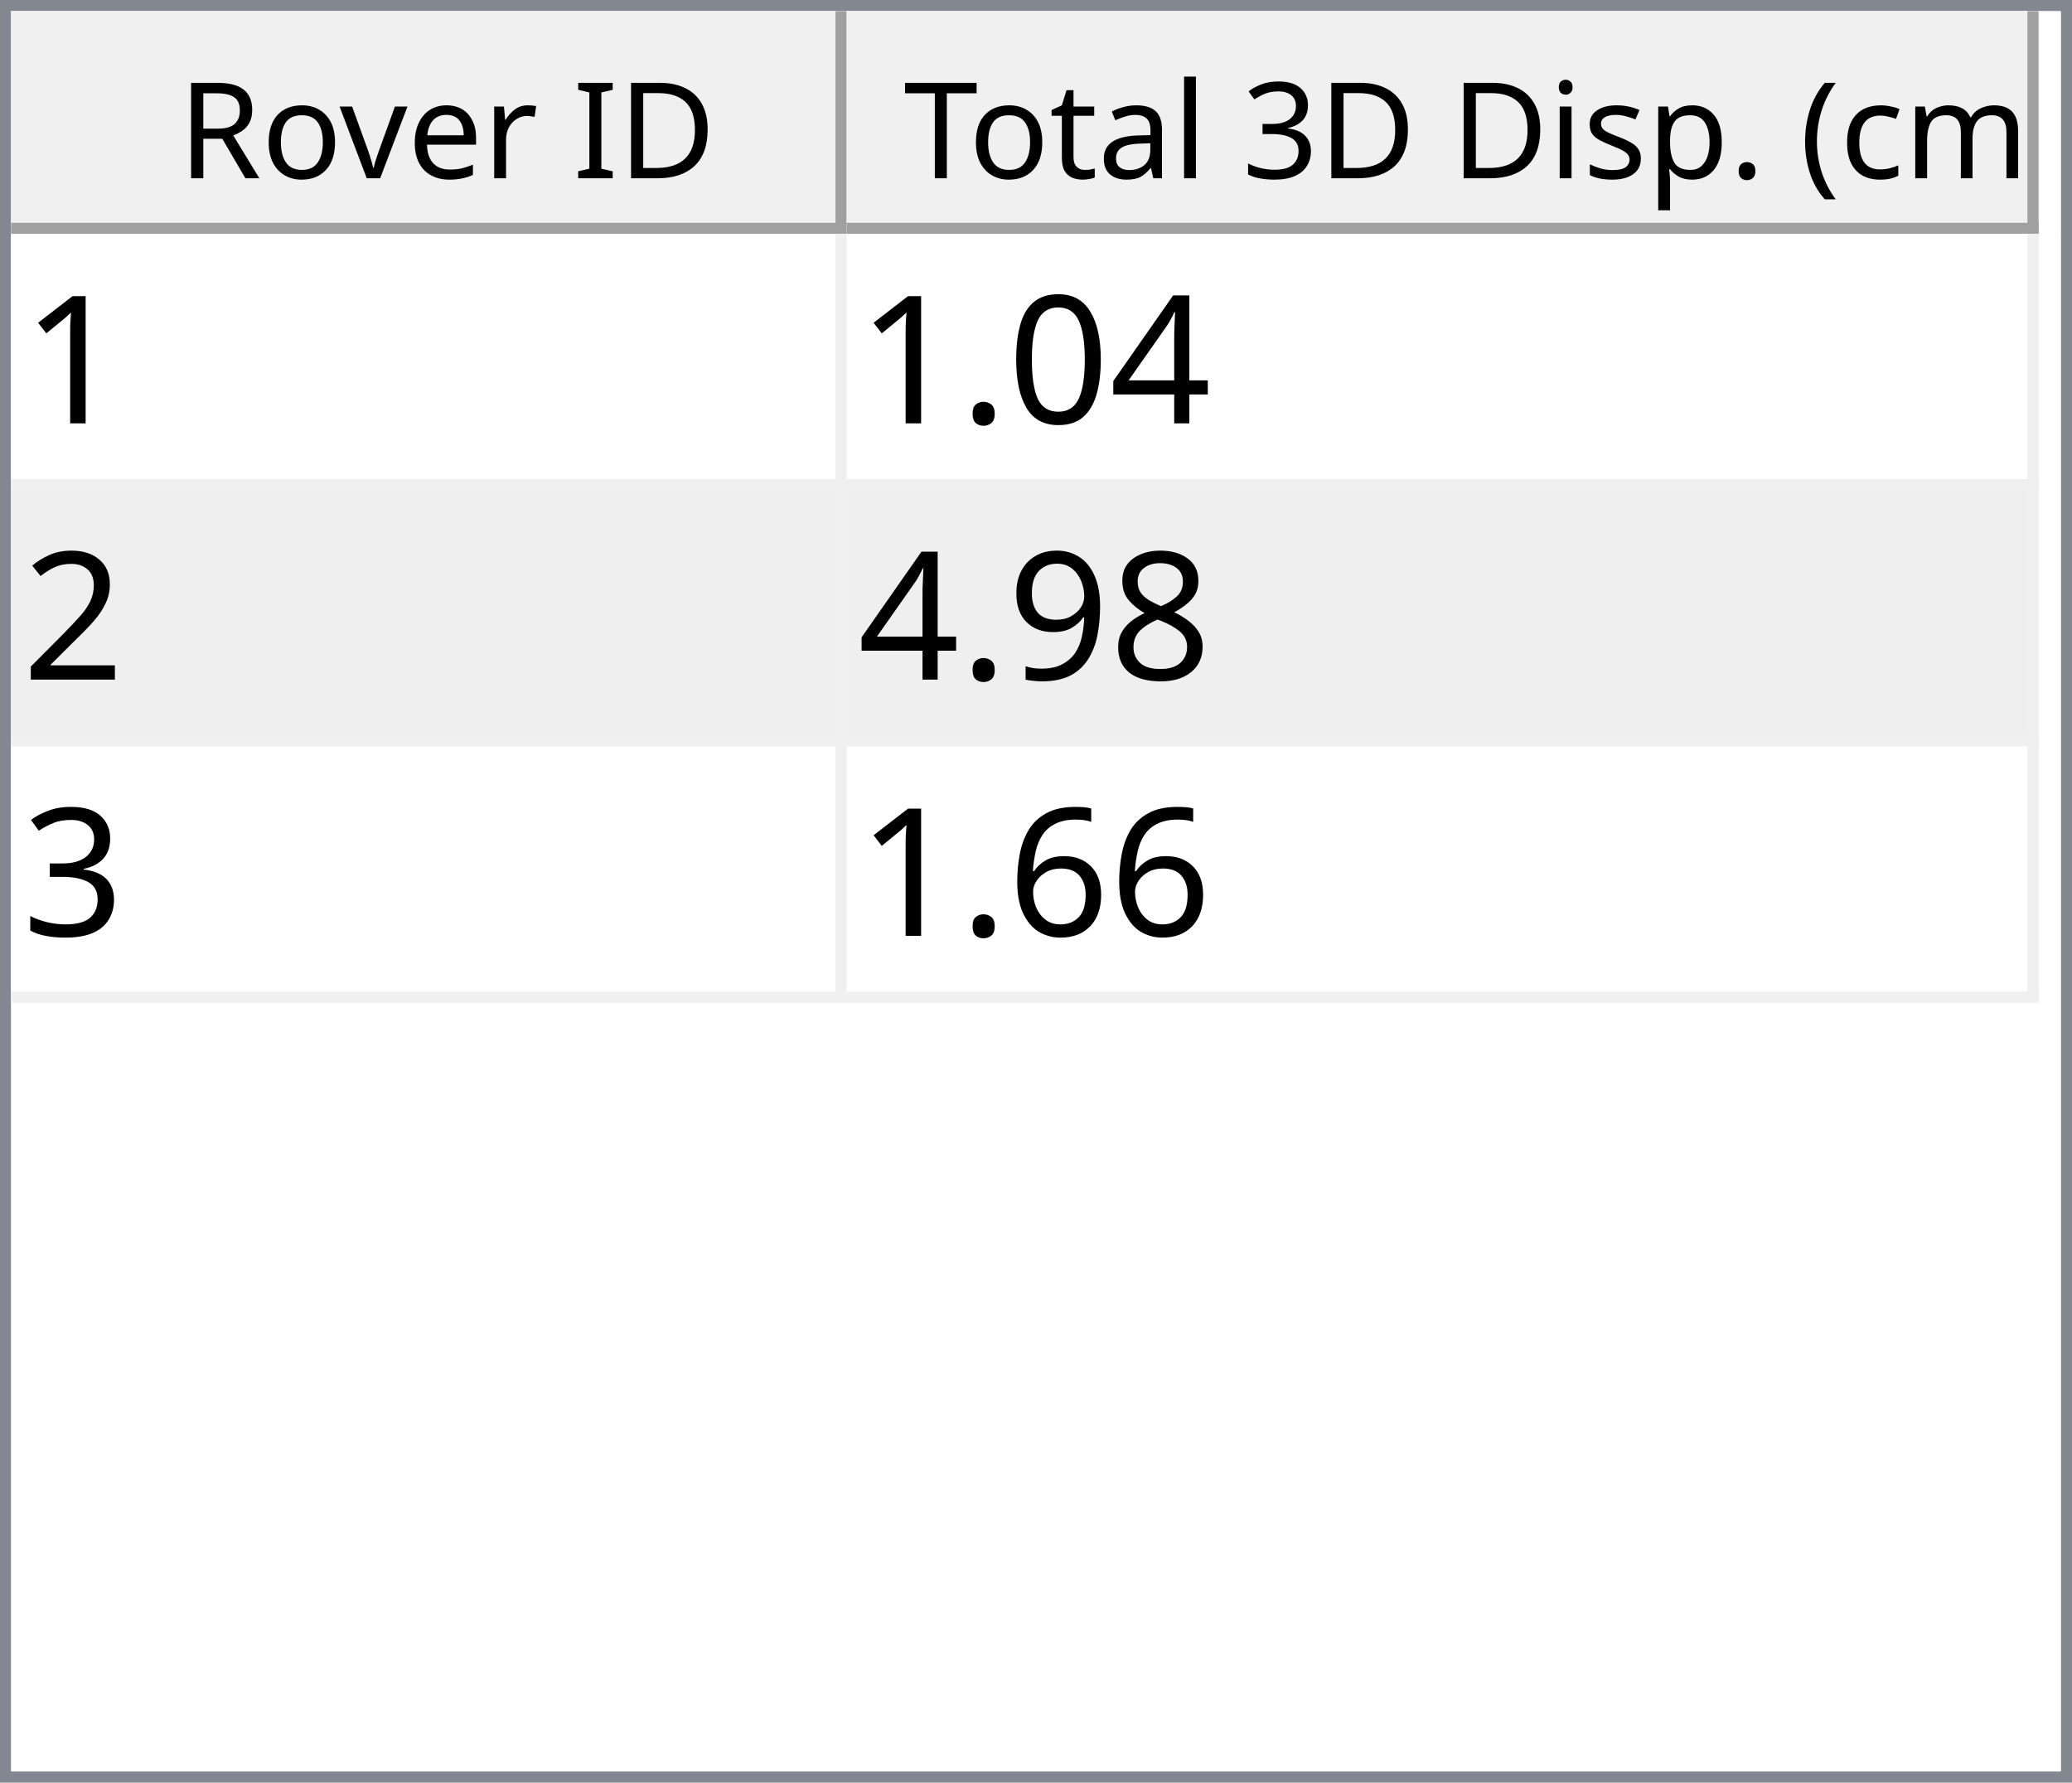
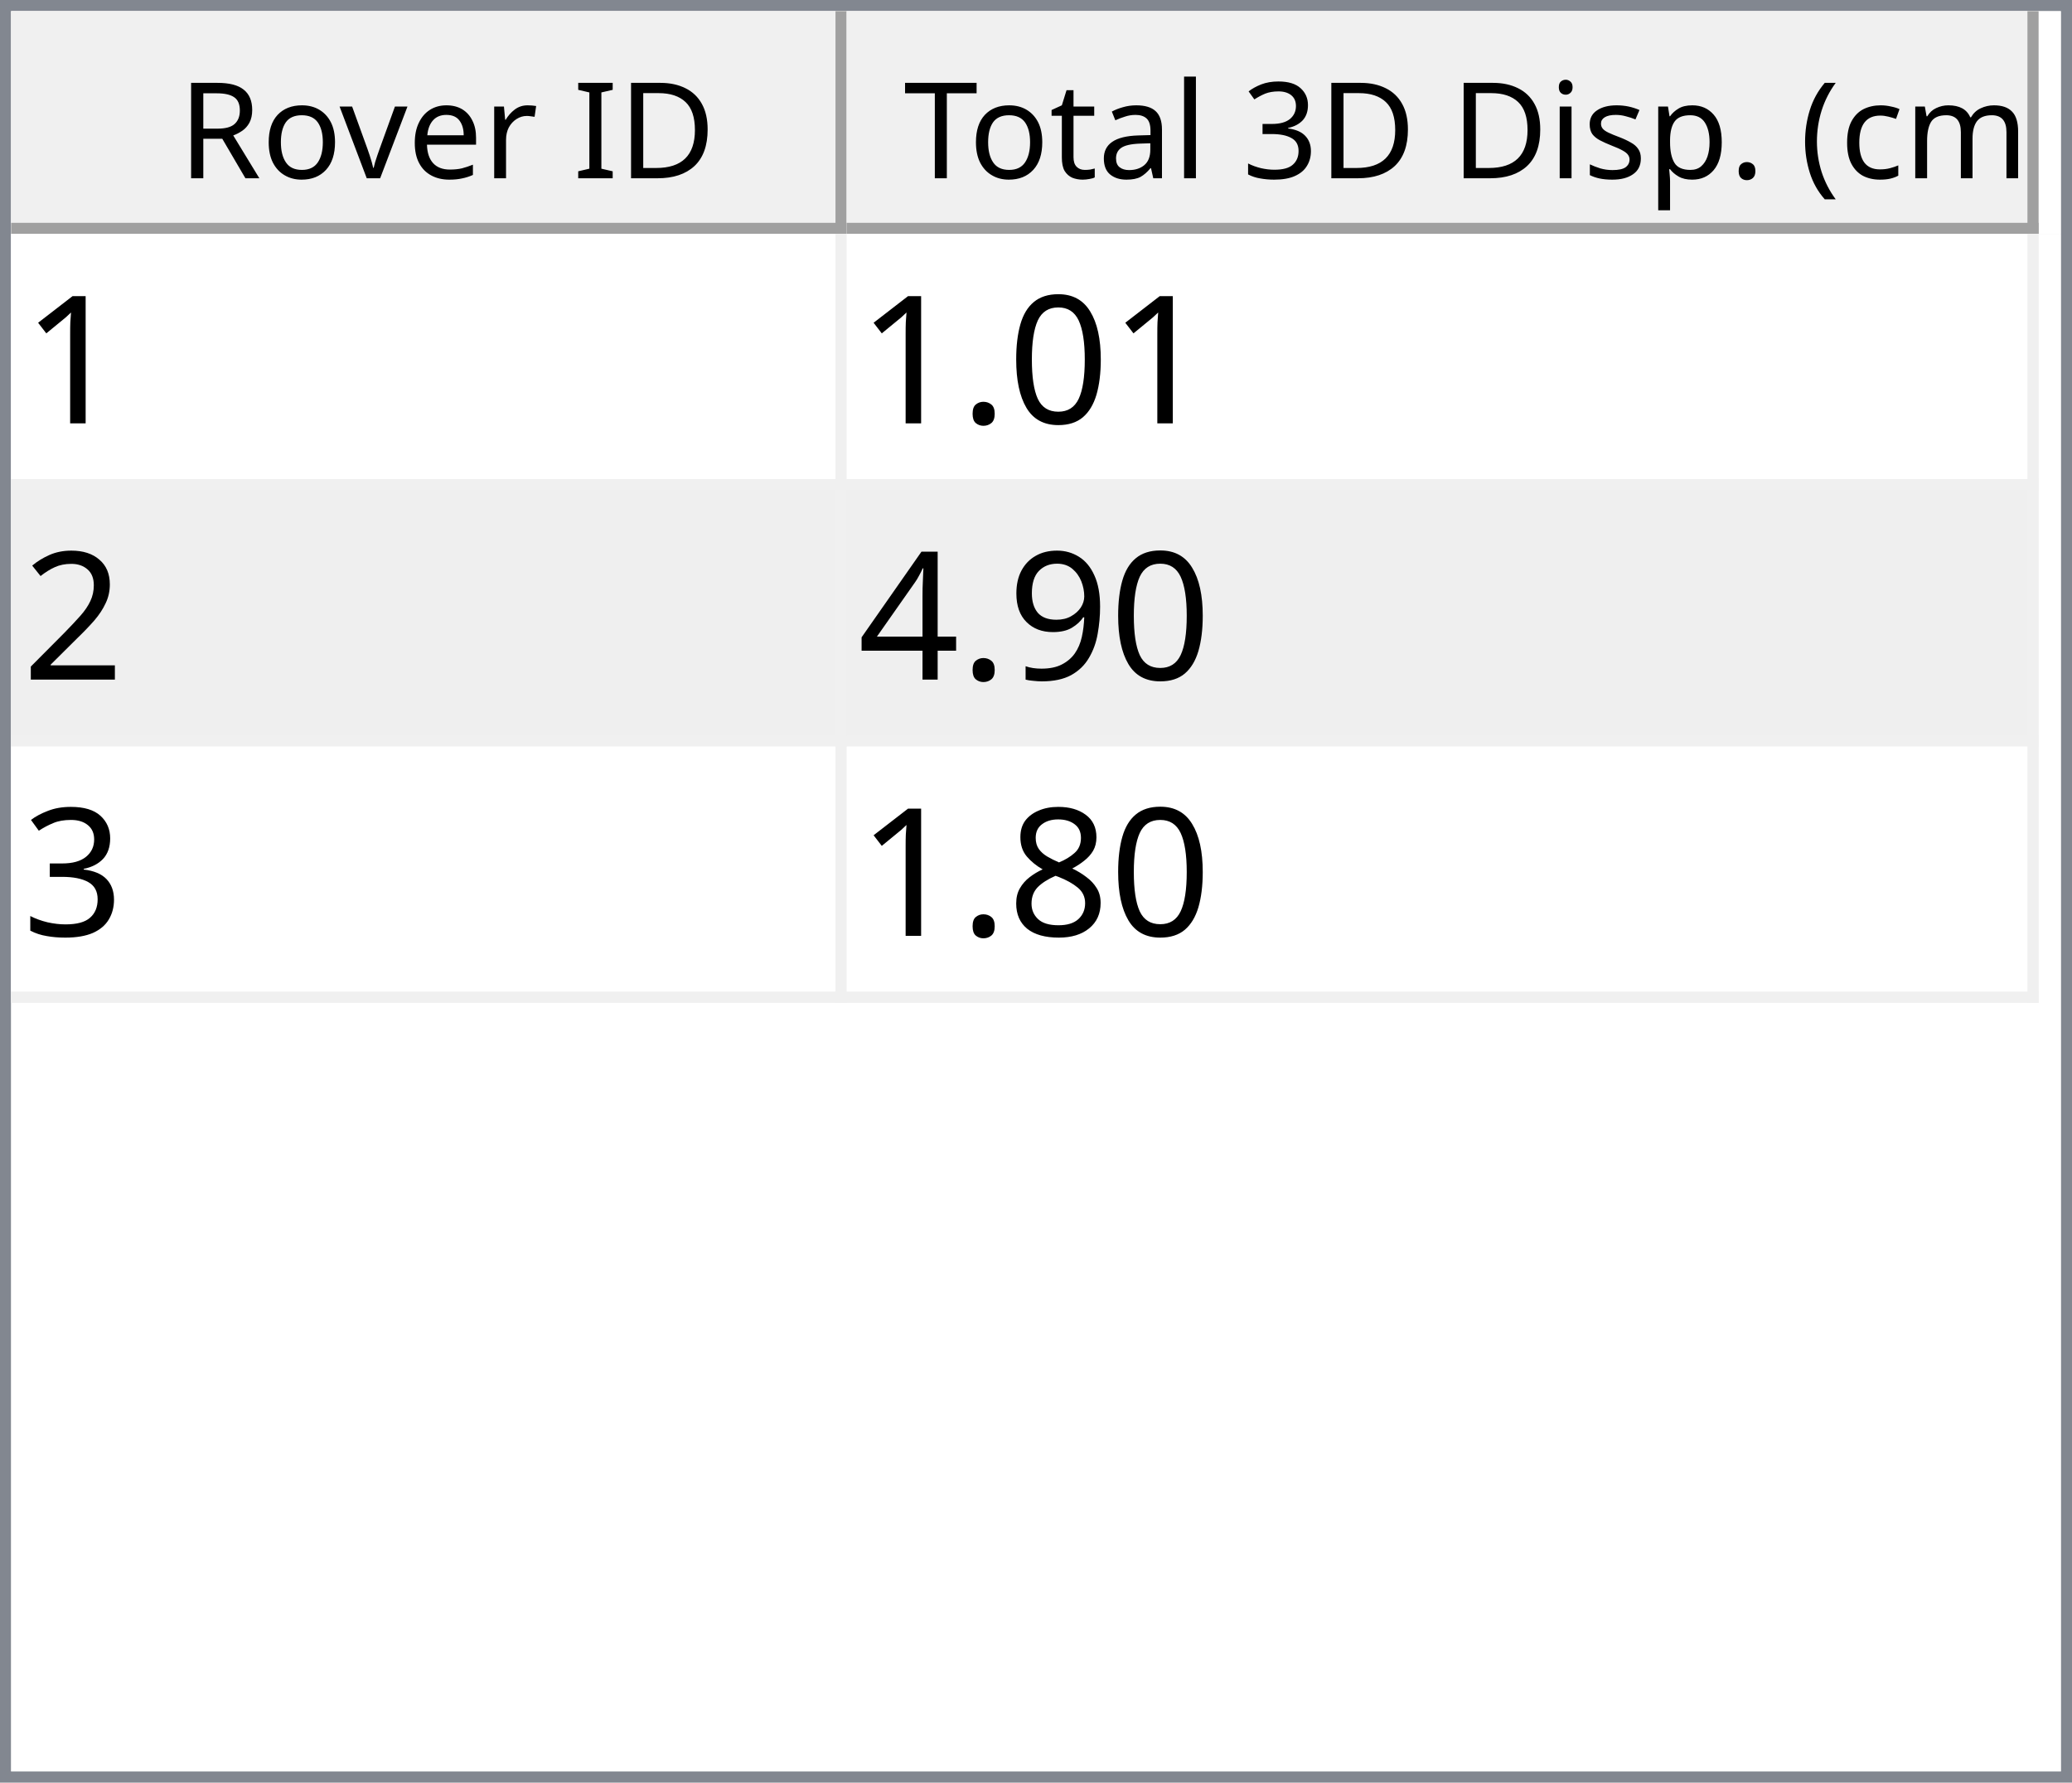
<svg xmlns="http://www.w3.org/2000/svg" style="fill-opacity:1; color-rendering:auto; color-interpolation:auto; text-rendering:auto; stroke:black; stroke-linecap:square; stroke-miterlimit:10; shape-rendering:auto; stroke-opacity:1; fill:black; stroke-dasharray:none; font-weight:normal; stroke-width:1; font-family:'Dialog'; font-style:normal; stroke-linejoin:miter; font-size:12px; stroke-dashoffset:0; image-rendering:auto;" width="186" height="160">
  <defs id="genericDefs" />
  <g>
    <defs id="defs1">
      <clipPath clipPathUnits="userSpaceOnUse" id="clipPath1">
        <path d="M0 0 L186 0 L186 160 L0 160 L0 0 Z" />
      </clipPath>
      <clipPath clipPathUnits="userSpaceOnUse" id="clipPath2">
        <path d="M0 0 L0 160 L186 160 L186 0 Z" />
      </clipPath>
      <clipPath clipPathUnits="userSpaceOnUse" id="clipPath3">
        <path d="M0 0 L0 20 L184 20 L184 0 Z" />
      </clipPath>
      <clipPath clipPathUnits="userSpaceOnUse" id="clipPath4">
        <path d="M0 0 L0 20 L75 20 L75 0 Z" />
      </clipPath>
      <clipPath clipPathUnits="userSpaceOnUse" id="clipPath5">
        <path d="M1 1 L1 19 L74 19 L74 1 Z" />
      </clipPath>
      <clipPath clipPathUnits="userSpaceOnUse" id="clipPath6">
        <path d="M0 0 L0 18 L73 18 L73 0 Z" />
      </clipPath>
      <clipPath clipPathUnits="userSpaceOnUse" id="clipPath7">
        <path d="M-0.5 -0.5 L-0.5 19.5 L74.5 19.5 L74.5 -0.5 Z" />
      </clipPath>
      <clipPath clipPathUnits="userSpaceOnUse" id="clipPath8">
        <path d="M0 0 L0 20 L107 20 L107 0 Z" />
      </clipPath>
      <clipPath clipPathUnits="userSpaceOnUse" id="clipPath9">
        <path d="M1 1 L1 19 L106 19 L106 1 Z" />
      </clipPath>
      <clipPath clipPathUnits="userSpaceOnUse" id="clipPath10">
        <path d="M0 0 L0 18 L105 18 L105 0 Z" />
      </clipPath>
      <clipPath clipPathUnits="userSpaceOnUse" id="clipPath11">
        <path d="M-0.5 -0.5 L-0.5 19.5 L106.5 19.5 L106.5 -0.5 Z" />
      </clipPath>
      <clipPath clipPathUnits="userSpaceOnUse" id="clipPath12">
        <path d="M0 0 L0 138 L184 138 L184 0 Z" />
      </clipPath>
      <clipPath clipPathUnits="userSpaceOnUse" id="clipPath13">
        <path d="M0 0 L0 69 L182 69 L182 0 Z" />
      </clipPath>
      <clipPath clipPathUnits="userSpaceOnUse" id="clipPath14">
        <path d="M-0.5 -0.5 L-0.5 68.5 L181.5 68.5 L181.5 -0.5 Z" />
      </clipPath>
      <clipPath clipPathUnits="userSpaceOnUse" id="clipPath15">
        <path d="M0 0 L0 22 L74 22 L74 0 Z" />
      </clipPath>
      <clipPath clipPathUnits="userSpaceOnUse" id="clipPath16">
        <path d="M0 0 L0 22 L106 22 L106 0 Z" />
      </clipPath>
      <font horiz-adv-x="64.551" id="font1">
        <font-face ascent="107.91" descent="25.098" units-per-em="100" style="font-style:normal; font-family:Segoe UI; font-weight:normal;" />
        <missing-glyph horiz-adv-x="64.551" d="M8.109 0 L8.109 68.266 L56.453 68.266 L56.453 0 L8.109 0 ZM15.328 7.234 L49.219 7.234 L49.219 61.031 L15.328 61.031 L15.328 7.234 Z" />
        <glyph unicode="D" horiz-adv-x="70.117" d="M9.188 0 L9.188 70.016 L28.516 70.016 Q65.531 70.016 65.531 35.891 Q65.531 19.672 55.25 9.836 Q44.969 0 27.734 0 L9.188 0 ZM17.391 62.594 L17.391 7.422 L27.828 7.422 Q41.609 7.422 49.273 14.797 Q56.938 22.172 56.938 35.688 Q56.938 62.594 28.328 62.594 L17.391 62.594 Z" />
        <glyph unicode="I" horiz-adv-x="26.611" d="M17.391 0 L9.188 0 L9.188 70.016 L17.391 70.016 L17.391 0 Z" />
        <glyph unicode=" " horiz-adv-x="27.393" d="" />
        <glyph unicode="r" horiz-adv-x="34.766" d="M34.188 41.891 Q32.078 43.5 28.125 43.5 Q23 43.5 19.555 38.672 Q16.109 33.844 16.109 25.484 L16.109 0 L8.109 0 L8.109 50 L16.109 50 L16.109 39.703 L16.312 39.703 Q18.016 44.969 21.531 47.922 Q25.047 50.875 29.391 50.875 Q32.516 50.875 34.188 50.203 L34.188 41.891 Z" />
        <glyph unicode="e" horiz-adv-x="52.295" d="M48.297 23 L12.984 23 Q13.188 14.656 17.484 10.109 Q21.781 5.562 29.297 5.562 Q37.75 5.562 44.828 11.141 L44.828 3.609 Q38.234 -1.172 27.391 -1.172 Q16.797 -1.172 10.742 5.641 Q4.688 12.453 4.688 24.812 Q4.688 36.469 11.305 43.82 Q17.922 51.172 27.734 51.172 Q37.547 51.172 42.922 44.828 Q48.297 38.484 48.297 27.203 L48.297 23 ZM40.094 29.781 Q40.047 36.719 36.75 40.578 Q33.453 44.438 27.594 44.438 Q21.922 44.438 17.969 40.383 Q14.016 36.328 13.094 29.781 L40.094 29.781 Z" />
        <glyph unicode="v" horiz-adv-x="47.9" d="M47.406 50 L27.484 0 L19.625 0 L0.688 50 L9.469 50 L22.172 13.672 Q23.578 9.672 23.922 6.688 L24.125 6.688 Q24.609 10.453 25.688 13.484 L38.969 50 L47.406 50 Z" />
        <glyph unicode="o" horiz-adv-x="58.594" d="M29 -1.172 Q17.922 -1.172 11.305 5.836 Q4.688 12.844 4.688 24.422 Q4.688 37.016 11.57 44.094 Q18.453 51.172 30.172 51.172 Q41.359 51.172 47.633 44.289 Q53.906 37.406 53.906 25.203 Q53.906 13.234 47.141 6.031 Q40.375 -1.172 29 -1.172 ZM29.594 44.438 Q21.875 44.438 17.383 39.188 Q12.891 33.938 12.891 24.703 Q12.891 15.828 17.43 10.695 Q21.969 5.562 29.594 5.562 Q37.359 5.562 41.531 10.594 Q45.703 15.625 45.703 24.906 Q45.703 34.281 41.531 39.359 Q37.359 44.438 29.594 44.438 Z" />
        <glyph unicode="R" horiz-adv-x="59.814" d="M59.375 0 L49.609 0 L37.891 19.625 Q36.281 22.359 34.766 24.289 Q33.25 26.219 31.664 27.438 Q30.078 28.656 28.25 29.219 Q26.422 29.781 24.125 29.781 L17.391 29.781 L17.391 0 L9.188 0 L9.188 70.016 L30.078 70.016 Q34.672 70.016 38.555 68.867 Q42.438 67.719 45.289 65.375 Q48.141 63.031 49.758 59.547 Q51.375 56.062 51.375 51.375 Q51.375 47.703 50.273 44.656 Q49.172 41.609 47.148 39.211 Q45.125 36.812 42.266 35.133 Q39.406 33.453 35.844 32.516 L35.844 32.328 Q37.594 31.547 38.891 30.547 Q40.188 29.547 41.359 28.18 Q42.531 26.812 43.68 25.078 Q44.828 23.344 46.234 21.047 L59.375 0 ZM17.391 62.594 L17.391 37.203 L28.516 37.203 Q31.594 37.203 34.203 38.133 Q36.812 39.062 38.719 40.797 Q40.625 42.531 41.703 45.047 Q42.781 47.562 42.781 50.688 Q42.781 56.297 39.141 59.445 Q35.5 62.594 28.609 62.594 L17.391 62.594 Z" />
        <glyph unicode=")" horiz-adv-x="30.176" d="M8.297 -15.922 L1.172 -15.922 Q16.406 2.344 16.406 26.812 Q16.406 51.469 1.078 70.016 L8.297 70.016 Q23.531 52.156 23.531 26.703 Q23.531 1.375 8.297 -15.922 Z" />
        <glyph unicode="m" horiz-adv-x="86.133" d="M79.109 0 L71.094 0 L71.094 28.719 Q71.094 37.016 68.531 40.727 Q65.969 44.438 59.906 44.438 Q54.781 44.438 51.195 39.75 Q47.609 35.062 47.609 28.516 L47.609 0 L39.594 0 L39.594 29.688 Q39.594 44.438 28.219 44.438 Q22.953 44.438 19.531 40.016 Q16.109 35.594 16.109 28.516 L16.109 0 L8.109 0 L8.109 50 L16.109 50 L16.109 42.094 L16.312 42.094 Q21.625 51.172 31.844 51.172 Q36.969 51.172 40.773 48.312 Q44.578 45.453 46 40.828 Q51.562 51.172 62.594 51.172 Q79.109 51.172 79.109 30.812 L79.109 0 Z" />
        <glyph unicode="c" horiz-adv-x="46.191" d="M42.188 2.297 Q36.422 -1.172 28.516 -1.172 Q17.828 -1.172 11.258 5.789 Q4.688 12.75 4.688 23.828 Q4.688 36.188 11.766 43.68 Q18.844 51.172 30.672 51.172 Q37.25 51.172 42.281 48.734 L42.281 40.531 Q36.719 44.438 30.375 44.438 Q22.703 44.438 17.797 38.945 Q12.891 33.453 12.891 24.516 Q12.891 15.719 17.508 10.641 Q22.125 5.562 29.891 5.562 Q36.422 5.562 42.188 9.906 L42.188 2.297 Z" />
        <glyph unicode="(" horiz-adv-x="30.176" d="M29.109 -15.922 L21.969 -15.922 Q6.844 1.375 6.844 26.703 Q6.844 52.156 21.969 70.016 L29.203 70.016 Q13.875 51.469 13.875 26.812 Q13.875 2.344 29.109 -15.922 Z" />
        <glyph unicode="." horiz-adv-x="21.68" d="M10.891 -1.078 Q8.641 -1.078 7.055 0.539 Q5.469 2.156 5.469 4.391 Q5.469 6.641 7.055 8.273 Q8.641 9.906 10.891 9.906 Q13.188 9.906 14.797 8.273 Q16.406 6.641 16.406 4.391 Q16.406 2.156 14.797 0.539 Q13.188 -1.078 10.891 -1.078 Z" />
        <glyph unicode="p" horiz-adv-x="58.789" d="M16.312 7.234 L16.109 7.234 L16.109 -23 L8.109 -23 L8.109 50 L16.109 50 L16.109 41.219 L16.312 41.219 Q22.219 51.172 33.594 51.172 Q43.266 51.172 48.688 44.461 Q54.109 37.75 54.109 26.469 Q54.109 13.922 48 6.375 Q41.891 -1.172 31.297 -1.172 Q21.578 -1.172 16.312 7.234 ZM16.109 27.391 L16.109 20.406 Q16.109 14.203 20.141 9.883 Q24.172 5.562 30.375 5.562 Q37.641 5.562 41.773 11.133 Q45.906 16.703 45.906 26.609 Q45.906 34.969 42.047 39.703 Q38.188 44.438 31.594 44.438 Q24.609 44.438 20.359 39.578 Q16.109 34.719 16.109 27.391 Z" />
        <glyph unicode="s" horiz-adv-x="42.432" d="M5.078 1.812 L5.078 10.406 Q11.625 5.562 19.484 5.562 Q30.031 5.562 30.031 12.594 Q30.031 14.594 29.125 15.992 Q28.219 17.391 26.68 18.461 Q25.141 19.531 23.07 20.383 Q21 21.234 18.609 22.172 Q15.281 23.484 12.766 24.828 Q10.25 26.172 8.57 27.859 Q6.891 29.547 6.031 31.695 Q5.172 33.844 5.172 36.719 Q5.172 40.234 6.789 42.945 Q8.406 45.656 11.086 47.484 Q13.766 49.312 17.211 50.242 Q20.656 51.172 24.312 51.172 Q30.812 51.172 35.938 48.922 L35.938 40.828 Q30.422 44.438 23.25 44.438 Q21 44.438 19.195 43.922 Q17.391 43.406 16.094 42.477 Q14.797 41.547 14.086 40.258 Q13.375 38.969 13.375 37.406 Q13.375 35.453 14.086 34.133 Q14.797 32.812 16.164 31.789 Q17.531 30.766 19.484 29.938 Q21.438 29.109 23.922 28.125 Q27.25 26.859 29.883 25.516 Q32.516 24.172 34.375 22.484 Q36.234 20.797 37.234 18.602 Q38.234 16.406 38.234 13.375 Q38.234 9.672 36.602 6.938 Q34.969 4.203 32.234 2.398 Q29.5 0.594 25.93 -0.289 Q22.359 -1.172 18.453 -1.172 Q10.75 -1.172 5.078 1.812 Z" />
        <glyph unicode="i" horiz-adv-x="24.219" d="M12.203 62.703 Q10.062 62.703 8.547 64.164 Q7.031 65.625 7.031 67.875 Q7.031 70.125 8.547 71.609 Q10.062 73.094 12.203 73.094 Q14.406 73.094 15.945 71.609 Q17.484 70.125 17.484 67.875 Q17.484 65.719 15.945 64.211 Q14.406 62.703 12.203 62.703 ZM16.109 0 L8.109 0 L8.109 50 L16.109 50 L16.109 0 Z" />
        <glyph unicode="3" horiz-adv-x="53.906" d="M46.531 19.828 Q46.531 15.094 44.75 11.211 Q42.969 7.328 39.719 4.57 Q36.469 1.812 31.93 0.297 Q27.391 -1.219 21.922 -1.219 Q11.922 -1.219 6 2.594 L6 11.188 Q13.094 5.609 22.219 5.609 Q25.875 5.609 28.828 6.539 Q31.781 7.469 33.906 9.227 Q36.031 10.984 37.18 13.477 Q38.328 15.969 38.328 19.094 Q38.328 32.812 18.797 32.812 L12.984 32.812 L12.984 39.594 L18.5 39.594 Q35.797 39.594 35.797 52.484 Q35.797 64.406 22.609 64.406 Q15.188 64.406 8.688 59.422 L8.688 67.188 Q15.375 71.188 24.609 71.188 Q29 71.188 32.57 69.969 Q36.141 68.75 38.68 66.555 Q41.219 64.359 42.609 61.281 Q44 58.203 44 54.5 Q44 40.672 30.031 36.719 L30.031 36.531 Q33.594 36.141 36.625 34.797 Q39.656 33.453 41.852 31.305 Q44.047 29.156 45.289 26.25 Q46.531 23.344 46.531 19.828 Z" />
        <glyph unicode="l" horiz-adv-x="24.219" d="M16.109 0 L8.109 0 L8.109 74.031 L16.109 74.031 L16.109 0 Z" />
        <glyph unicode="a" horiz-adv-x="50.879" d="M43.891 0 L35.891 0 L35.891 7.812 L35.688 7.812 Q30.469 -1.172 20.312 -1.172 Q12.844 -1.172 8.617 2.781 Q4.391 6.734 4.391 13.281 Q4.391 27.297 20.906 29.594 L35.891 31.688 Q35.891 44.438 25.594 44.438 Q16.547 44.438 9.281 38.281 L9.281 46.484 Q16.656 51.172 26.266 51.172 Q43.891 51.172 43.891 32.516 L43.891 0 ZM35.891 25.297 L23.828 23.641 Q18.266 22.859 15.43 20.875 Q12.594 18.891 12.594 13.875 Q12.594 10.203 15.211 7.883 Q17.828 5.562 22.172 5.562 Q28.125 5.562 32.008 9.742 Q35.891 13.922 35.891 20.312 L35.891 25.297 Z" />
        <glyph unicode="t" horiz-adv-x="33.887" d="M31.297 0.484 Q28.469 -1.078 23.828 -1.078 Q10.688 -1.078 10.688 13.578 L10.688 43.172 L2.094 43.172 L2.094 50 L10.688 50 L10.688 62.203 L18.703 64.797 L18.703 50 L31.297 50 L31.297 43.172 L18.703 43.172 L18.703 14.984 Q18.703 9.969 20.414 7.82 Q22.125 5.672 26.078 5.672 Q29.109 5.672 31.297 7.328 L31.297 0.484 Z" />
        <glyph unicode="T" horiz-adv-x="52.393" d="M50.594 62.594 L30.375 62.594 L30.375 0 L22.172 0 L22.172 62.594 L2 62.594 L2 70.016 L50.594 70.016 L50.594 62.594 Z" />
      </font>
      <font horiz-adv-x="75.0" id="font2">
        <font-face ascent="100.537" descent="21.973" units-per-em="100" style="font-style:normal; font-family:sans-serif; font-weight:normal;" />
        <missing-glyph horiz-adv-x="75.0" d="M12.5 0 L12.5 62.5 L62.5 62.5 L62.5 0 L12.5 0 ZM14.062 1.562 L60.938 1.562 L60.938 60.938 L14.062 60.938 L14.062 1.562 Z" />
        <glyph unicode="1" horiz-adv-x="55.615" d="M37.25 0 L28.469 0 L28.469 56 Q25.297 52.984 20.141 49.953 Q14.984 46.922 10.891 45.406 L10.891 53.906 Q18.266 57.375 23.781 62.305 Q29.297 67.234 31.594 71.875 L37.25 71.875 L37.25 0 Z" />
-         <glyph unicode="4" horiz-adv-x="55.615" d="M32.328 0 L32.328 17.141 L1.266 17.141 L1.266 25.203 L33.938 71.578 L41.109 71.578 L41.109 25.203 L50.781 25.203 L50.781 17.141 L41.109 17.141 L41.109 0 L32.328 0 ZM32.328 25.203 L32.328 57.469 L9.906 25.203 L32.328 25.203 Z" />
        <glyph unicode="0" horiz-adv-x="55.615" d="M4.156 35.297 Q4.156 48 6.766 55.742 Q9.375 63.484 14.523 67.68 Q19.672 71.875 27.484 71.875 Q33.25 71.875 37.594 69.555 Q41.938 67.234 44.773 62.867 Q47.609 58.5 49.219 52.227 Q50.828 45.953 50.828 35.297 Q50.828 22.703 48.242 14.969 Q45.656 7.234 40.508 3.008 Q35.359 -1.219 27.484 -1.219 Q17.141 -1.219 11.234 6.203 Q4.156 15.141 4.156 35.297 ZM13.188 35.297 Q13.188 17.672 17.312 11.836 Q21.438 6 27.484 6 Q33.547 6 37.672 11.859 Q41.797 17.719 41.797 35.297 Q41.797 52.984 37.672 58.789 Q33.547 64.594 27.391 64.594 Q21.344 64.594 17.719 59.469 Q13.188 52.938 13.188 35.297 Z" />
        <glyph unicode="." horiz-adv-x="27.783" d="M9.078 0 L9.078 10.016 L19.094 10.016 L19.094 0 L9.078 0 Z" />
        <glyph unicode="2" horiz-adv-x="55.615" d="M50.344 8.453 L50.344 0 L3.031 0 Q2.938 3.172 4.047 6.109 Q5.859 10.938 9.836 15.625 Q13.812 20.312 21.344 26.469 Q33.016 36.031 37.117 41.625 Q41.219 47.219 41.219 52.203 Q41.219 57.422 37.477 61.008 Q33.734 64.594 27.734 64.594 Q21.391 64.594 17.578 60.789 Q13.766 56.984 13.719 50.25 L4.688 51.172 Q5.609 61.281 11.664 66.578 Q17.719 71.875 27.938 71.875 Q38.234 71.875 44.242 66.164 Q50.25 60.453 50.25 52 Q50.25 47.703 48.492 43.555 Q46.734 39.406 42.656 34.812 Q38.578 30.219 29.109 22.219 Q21.188 15.578 18.945 13.211 Q16.703 10.844 15.234 8.453 L50.344 8.453 Z" />
+         <glyph unicode="9" horiz-adv-x="55.615" d="M5.469 16.547 L13.922 17.328 Q14.984 11.375 18.016 8.688 Q21.047 6 25.781 6 Q29.828 6 32.883 7.859 Q35.938 9.719 37.891 12.82 Q39.844 15.922 41.164 21.195 Q42.484 26.469 42.484 31.938 Q42.484 32.516 42.438 33.688 Q39.797 29.5 35.234 26.883 Q30.672 24.266 25.344 24.266 Q16.453 24.266 10.305 30.711 Q4.156 37.156 4.156 47.703 Q4.156 58.594 10.578 65.234 Q17 71.875 26.656 71.875 Q33.641 71.875 39.43 68.117 Q45.219 64.359 48.219 57.398 Q51.219 50.438 51.219 37.25 Q51.219 23.531 48.242 15.406 Q45.266 7.281 39.383 3.031 Q33.5 -1.219 25.594 -1.219 Q17.188 -1.219 11.867 3.445 Q6.547 8.109 5.469 16.547 ZM41.453 48.141 Q41.453 55.719 37.43 60.156 Q33.406 64.594 27.734 64.594 Q21.875 64.594 17.531 59.812 Q13.188 55.031 13.188 47.406 Q13.188 40.578 17.312 36.305 Q21.438 32.031 27.484 32.031 Q33.594 32.031 37.523 36.305 Q41.453 40.578 41.453 48.141 Z" />
+         <glyph unicode="4" horiz-adv-x="55.615" d="M32.328 0 L32.328 17.141 L1.266 17.141 L1.266 25.203 L33.938 71.578 L41.109 71.578 L41.109 25.203 L50.781 25.203 L50.781 17.141 L41.109 17.141 L41.109 0 L32.328 0 ZM32.328 25.203 L32.328 57.469 L9.906 25.203 L32.328 25.203 Z" />
+         <glyph unicode="3" horiz-adv-x="55.615" d="M4.203 18.891 L12.984 20.062 Q14.5 12.594 18.141 9.297 Q21.781 6 27 6 Q33.203 6 37.477 10.297 Q41.75 14.594 41.75 20.953 Q41.75 27 37.797 30.93 Q33.844 34.859 27.734 34.859 Q25.25 34.859 21.531 33.891 L22.516 41.609 Q23.391 41.5 23.922 41.5 Q29.547 41.5 34.039 44.43 Q38.531 47.359 38.531 53.469 Q38.531 58.297 35.258 61.477 Q31.984 64.656 26.812 64.656 Q21.688 64.656 18.266 61.43 Q14.844 58.203 13.875 51.766 L5.078 53.328 Q6.688 62.156 12.398 67.016 Q18.109 71.875 26.609 71.875 Q32.469 71.875 37.398 69.359 Q42.328 66.844 44.945 62.5 Q47.562 58.156 47.562 53.266 Q47.562 48.641 45.07 44.828 Q42.578 41.016 37.703 38.766 Q44.047 37.312 47.562 32.695 Q51.078 28.078 51.078 21.141 Q51.078 11.766 44.242 5.25 Q37.406 -1.266 26.953 -1.266 Q17.531 -1.266 11.305 4.352 Q5.078 9.969 4.203 18.891 Z" />
        <glyph unicode="8" horiz-adv-x="55.615" d="M17.672 38.812 Q12.203 40.828 9.57 44.539 Q6.938 48.25 6.938 53.422 Q6.938 61.234 12.555 66.555 Q18.172 71.875 27.484 71.875 Q36.859 71.875 42.578 66.43 Q48.297 60.984 48.297 53.172 Q48.297 48.188 45.68 44.508 Q43.062 40.828 37.75 38.812 Q44.344 36.672 47.781 31.883 Q51.219 27.094 51.219 20.453 Q51.219 11.281 44.727 5.031 Q38.234 -1.219 27.641 -1.219 Q17.047 -1.219 10.547 5.055 Q4.047 11.328 4.047 20.703 Q4.047 27.688 7.594 32.398 Q11.141 37.109 17.672 38.812 ZM15.922 53.719 Q15.922 48.641 19.195 45.414 Q22.469 42.188 27.688 42.188 Q32.766 42.188 36.016 45.383 Q39.266 48.578 39.266 53.219 Q39.266 58.062 35.914 61.359 Q32.562 64.656 27.594 64.656 Q22.562 64.656 19.242 61.43 Q15.922 58.203 15.922 53.719 ZM13.094 20.656 Q13.094 16.891 14.875 13.375 Q16.656 9.859 20.172 7.93 Q23.688 6 27.734 6 Q34.031 6 38.133 10.055 Q42.234 14.109 42.234 20.359 Q42.234 26.703 38.016 30.859 Q33.797 35.016 27.438 35.016 Q21.234 35.016 17.164 30.914 Q13.094 26.812 13.094 20.656 Z" />
-         <glyph unicode="9" horiz-adv-x="55.615" d="M5.469 16.547 L13.922 17.328 Q14.984 11.375 18.016 8.688 Q21.047 6 25.781 6 Q29.828 6 32.883 7.859 Q35.938 9.719 37.891 12.82 Q39.844 15.922 41.164 21.195 Q42.484 26.469 42.484 31.938 Q42.484 32.516 42.438 33.688 Q39.797 29.5 35.234 26.883 Q30.672 24.266 25.344 24.266 Q16.453 24.266 10.305 30.711 Q4.156 37.156 4.156 47.703 Q4.156 58.594 10.578 65.234 Q17 71.875 26.656 71.875 Q33.641 71.875 39.43 68.117 Q45.219 64.359 48.219 57.398 Q51.219 50.438 51.219 37.25 Q51.219 23.531 48.242 15.406 Q45.266 7.281 39.383 3.031 Q33.5 -1.219 25.594 -1.219 Q17.188 -1.219 11.867 3.445 Q6.547 8.109 5.469 16.547 ZM41.453 48.141 Q41.453 55.719 37.43 60.156 Q33.406 64.594 27.734 64.594 Q21.875 64.594 17.531 59.812 Q13.188 55.031 13.188 47.406 Q13.188 40.578 17.312 36.305 Q21.438 32.031 27.484 32.031 Q33.594 32.031 37.523 36.305 Q41.453 40.578 41.453 48.141 Z" />
-         <glyph unicode="3" horiz-adv-x="55.615" d="M4.203 18.891 L12.984 20.062 Q14.5 12.594 18.141 9.297 Q21.781 6 27 6 Q33.203 6 37.477 10.297 Q41.75 14.594 41.75 20.953 Q41.75 27 37.797 30.93 Q33.844 34.859 27.734 34.859 Q25.25 34.859 21.531 33.891 L22.516 41.609 Q23.391 41.5 23.922 41.5 Q29.547 41.5 34.039 44.43 Q38.531 47.359 38.531 53.469 Q38.531 58.297 35.258 61.477 Q31.984 64.656 26.812 64.656 Q21.688 64.656 18.266 61.43 Q14.844 58.203 13.875 51.766 L5.078 53.328 Q6.688 62.156 12.398 67.016 Q18.109 71.875 26.609 71.875 Q32.469 71.875 37.398 69.359 Q42.328 66.844 44.945 62.5 Q47.562 58.156 47.562 53.266 Q47.562 48.641 45.07 44.828 Q42.578 41.016 37.703 38.766 Q44.047 37.312 47.562 32.695 Q51.078 28.078 51.078 21.141 Q51.078 11.766 44.242 5.25 Q37.406 -1.266 26.953 -1.266 Q17.531 -1.266 11.305 4.352 Q5.078 9.969 4.203 18.891 Z" />
-         <glyph unicode="6" horiz-adv-x="55.615" d="M49.75 54.047 L41.016 53.375 Q39.844 58.547 37.703 60.891 Q34.125 64.656 28.906 64.656 Q24.703 64.656 21.531 62.312 Q17.391 59.281 14.992 53.469 Q12.594 47.656 12.5 36.922 Q15.672 41.75 20.266 44.094 Q24.859 46.438 29.891 46.438 Q38.672 46.438 44.852 39.969 Q51.031 33.5 51.031 23.25 Q51.031 16.5 48.125 10.719 Q45.219 4.938 40.141 1.859 Q35.062 -1.219 28.609 -1.219 Q17.625 -1.219 10.695 6.859 Q3.766 14.938 3.766 33.5 Q3.766 54.25 11.422 63.672 Q18.109 71.875 29.438 71.875 Q37.891 71.875 43.289 67.141 Q48.688 62.406 49.75 54.047 ZM13.875 23.188 Q13.875 18.656 15.797 14.508 Q17.719 10.359 21.188 8.18 Q24.656 6 28.469 6 Q34.031 6 38.039 10.492 Q42.047 14.984 42.047 22.703 Q42.047 30.125 38.086 34.398 Q34.125 38.672 28.125 38.672 Q22.172 38.672 18.023 34.398 Q13.875 30.125 13.875 23.188 Z" />
      </font>
    </defs>
    <g style="fill:white; stroke:white;">
      <rect x="0" y="0" width="186" style="clip-path:url(#clipPath1); stroke:none;" height="160" />
    </g>
    <g style="fill:white; text-rendering:optimizeSpeed; color-rendering:optimizeSpeed; image-rendering:optimizeSpeed; shape-rendering:crispEdges; stroke:white; color-interpolation:sRGB;">
      <rect x="0" width="186" height="160" y="0" style="stroke:none;" />
      <path style="stroke:none;" d="M0 160 L186 160 L186 0 L0 0 Z" />
    </g>
    <g style="fill:rgb(240,240,240); font-family:'Segoe UI'; stroke:rgb(240,240,240);">
      <rect x="0" y="0" width="186" style="clip-path:url(#clipPath2); stroke:none;" height="160" />
    </g>
    <g style="fill:rgb(130,135,144); font-family:'Segoe UI'; stroke:rgb(130,135,144);">
      <path d="M0 0 L186 0 L186 160 L0 160 L0 0 ZM1 1 L185 1 L185 159 L1 159 L1 1 Z" style="fill-rule:evenodd; clip-path:url(#clipPath2); stroke:none;" />
    </g>
    <g style="fill:white; font-family:'Segoe UI'; stroke:white;" transform="translate(1,1)">
      <rect x="0" y="0" width="184" style="clip-path:url(#clipPath3); stroke:none;" height="20" />
    </g>
    <g style="fill:rgb(240,240,240); font-family:'Segoe UI'; stroke:rgb(240,240,240);" transform="translate(1,1)">
      <rect x="0" y="0" width="75" style="clip-path:url(#clipPath4); stroke:none;" height="20" />
    </g>
    <g style="font-family:'Segoe UI';" transform="translate(2,2)">
      <text x="14" xml:space="preserve" y="14" style="clip-path:url(#clipPath6); stroke:none;">Rover ID</text>
    </g>
    <g style="fill:rgb(160,160,160); font-family:'Segoe UI'; stroke:rgb(160,160,160); stroke-linejoin:bevel;" transform="translate(1.5,1.5)">
      <line x1="74" x2="74" y1="0" style="fill:none; clip-path:url(#clipPath7);" y2="19" />
    </g>
    <g style="fill:rgb(160,160,160); font-family:'Segoe UI'; stroke:rgb(160,160,160); stroke-linejoin:bevel;" transform="matrix(1,0,0,1,1,1) translate(0.5,0.5)">
      <line x1="0" x2="74" y1="19" style="fill:none; clip-path:url(#clipPath7);" y2="19" />
    </g>
    <g style="fill:rgb(240,240,240); font-family:'Segoe UI'; stroke:rgb(240,240,240);" transform="translate(76,1)">
      <rect x="0" y="0" width="107" style="clip-path:url(#clipPath8); stroke:none;" height="20" />
    </g>
    <g style="font-family:'Segoe UI';" transform="translate(77,2)">
      <text x="1" xml:space="preserve" y="14" style="clip-path:url(#clipPath10); stroke:none;"> Total 3D Disp. (cm)</text>
    </g>
    <g style="fill:rgb(160,160,160); font-family:'Segoe UI'; stroke:rgb(160,160,160); stroke-linejoin:bevel;" transform="translate(76.5,1.5)">
      <line x1="106" x2="106" y1="0" style="fill:none; clip-path:url(#clipPath11);" y2="19" />
    </g>
    <g style="fill:rgb(160,160,160); font-family:'Segoe UI'; stroke:rgb(160,160,160); stroke-linejoin:bevel;" transform="matrix(1,0,0,1,76,1) translate(0.5,0.5)">
      <line x1="0" x2="106" y1="19" style="fill:none; clip-path:url(#clipPath11);" y2="19" />
    </g>
    <g style="fill:white; font-family:'Segoe UI'; stroke:white;" transform="translate(1,21)">
      <rect x="0" y="0" width="184" style="clip-path:url(#clipPath12); stroke:none;" height="138" />
    </g>
    <g style="fill:rgb(240,240,240); font-size:16px; font-family:sans-serif; stroke:rgb(240,240,240);" transform="translate(1,21)">
      <rect x="0" y="0" width="182" style="clip-path:url(#clipPath13); stroke:none;" height="69" />
      <line transform="translate(0.5,0.5)" x1="0" x2="181" y1="22" style="clip-path:url(#clipPath14); fill:none; stroke-linejoin:bevel;" y2="22" />
    </g>
    <g transform="matrix(1,0,0,1,1,21) translate(0.5,0.5)" style="fill:rgb(240,240,240); font-size:16px; font-family:sans-serif; stroke:rgb(240,240,240); stroke-linejoin:bevel;">
      <line x1="0" x2="181" y1="45" style="fill:none; clip-path:url(#clipPath14);" y2="45" />
    </g>
    <g transform="matrix(1,0,0,1,1,21) translate(0.5,0.5)" style="fill:rgb(240,240,240); font-size:16px; font-family:sans-serif; stroke:rgb(240,240,240); stroke-linejoin:bevel;">
      <line x1="0" x2="181" y1="68" style="fill:none; clip-path:url(#clipPath14);" y2="68" />
    </g>
    <g transform="matrix(1,0,0,1,1,21) translate(0.5,0.5)" style="fill:rgb(240,240,240); font-size:16px; font-family:sans-serif; stroke:rgb(240,240,240); stroke-linejoin:bevel;">
      <line x1="74" x2="74" y1="0" style="fill:none; clip-path:url(#clipPath14);" y2="68" />
    </g>
    <g transform="matrix(1,0,0,1,1,21) translate(0.5,0.5)" style="fill:rgb(240,240,240); font-size:16px; font-family:sans-serif; stroke:rgb(240,240,240); stroke-linejoin:bevel;">
      <line x1="181" x2="181" y1="0" style="fill:none; clip-path:url(#clipPath14);" y2="68" />
    </g>
    <g style="fill:white; font-size:16px; font-family:sans-serif; stroke:white;" transform="matrix(1,0,0,1,1,21)">
      <rect x="0" y="0" width="74" style="clip-path:url(#clipPath15); stroke:none;" height="22" />
      <text x="1" y="17" style="fill:black; clip-path:url(#clipPath15); stroke:none;" xml:space="preserve">1</text>
    </g>
    <g style="fill:white; font-size:16px; font-family:sans-serif; stroke:white;" transform="matrix(1,0,0,1,1,21) translate(75,0)">
      <rect x="0" y="0" width="106" style="clip-path:url(#clipPath16); stroke:none;" height="22" />
-       <text x="1" y="17" style="fill:black; clip-path:url(#clipPath16); stroke:none;" xml:space="preserve">1.04</text>
+       <text x="1" y="17" style="fill:black; clip-path:url(#clipPath16); stroke:none;" xml:space="preserve">1.01</text>
    </g>
    <g style="fill:rgb(239,239,239); font-size:16px; font-family:sans-serif; stroke:rgb(239,239,239);" transform="matrix(1,0,0,1,1,21) translate(0,23)">
      <rect x="0" y="0" width="74" style="clip-path:url(#clipPath15); stroke:none;" height="22" />
      <text x="1" y="17" style="fill:black; clip-path:url(#clipPath15); stroke:none;" xml:space="preserve">2</text>
    </g>
    <g style="fill:rgb(239,239,239); font-size:16px; font-family:sans-serif; stroke:rgb(239,239,239);" transform="matrix(1,0,0,1,1,21) translate(75,23)">
      <rect x="0" y="0" width="106" style="clip-path:url(#clipPath16); stroke:none;" height="22" />
-       <text x="1" y="17" style="fill:black; clip-path:url(#clipPath16); stroke:none;" xml:space="preserve">4.98</text>
+       <text x="1" y="17" style="fill:black; clip-path:url(#clipPath16); stroke:none;" xml:space="preserve">4.90</text>
    </g>
    <g style="fill:white; font-size:16px; font-family:sans-serif; stroke:white;" transform="matrix(1,0,0,1,1,21) translate(0,46)">
      <rect x="0" y="0" width="74" style="clip-path:url(#clipPath15); stroke:none;" height="22" />
      <text x="1" y="17" style="fill:black; clip-path:url(#clipPath15); stroke:none;" xml:space="preserve">3</text>
    </g>
    <g style="fill:white; font-size:16px; font-family:sans-serif; stroke:white;" transform="matrix(1,0,0,1,1,21) translate(75,46)">
      <rect x="0" y="0" width="106" style="clip-path:url(#clipPath16); stroke:none;" height="22" />
-       <text x="1" y="17" style="fill:black; clip-path:url(#clipPath16); stroke:none;" xml:space="preserve">1.66</text>
+       <text x="1" y="17" style="fill:black; clip-path:url(#clipPath16); stroke:none;" xml:space="preserve">1.80</text>
    </g>
  </g>
</svg>
